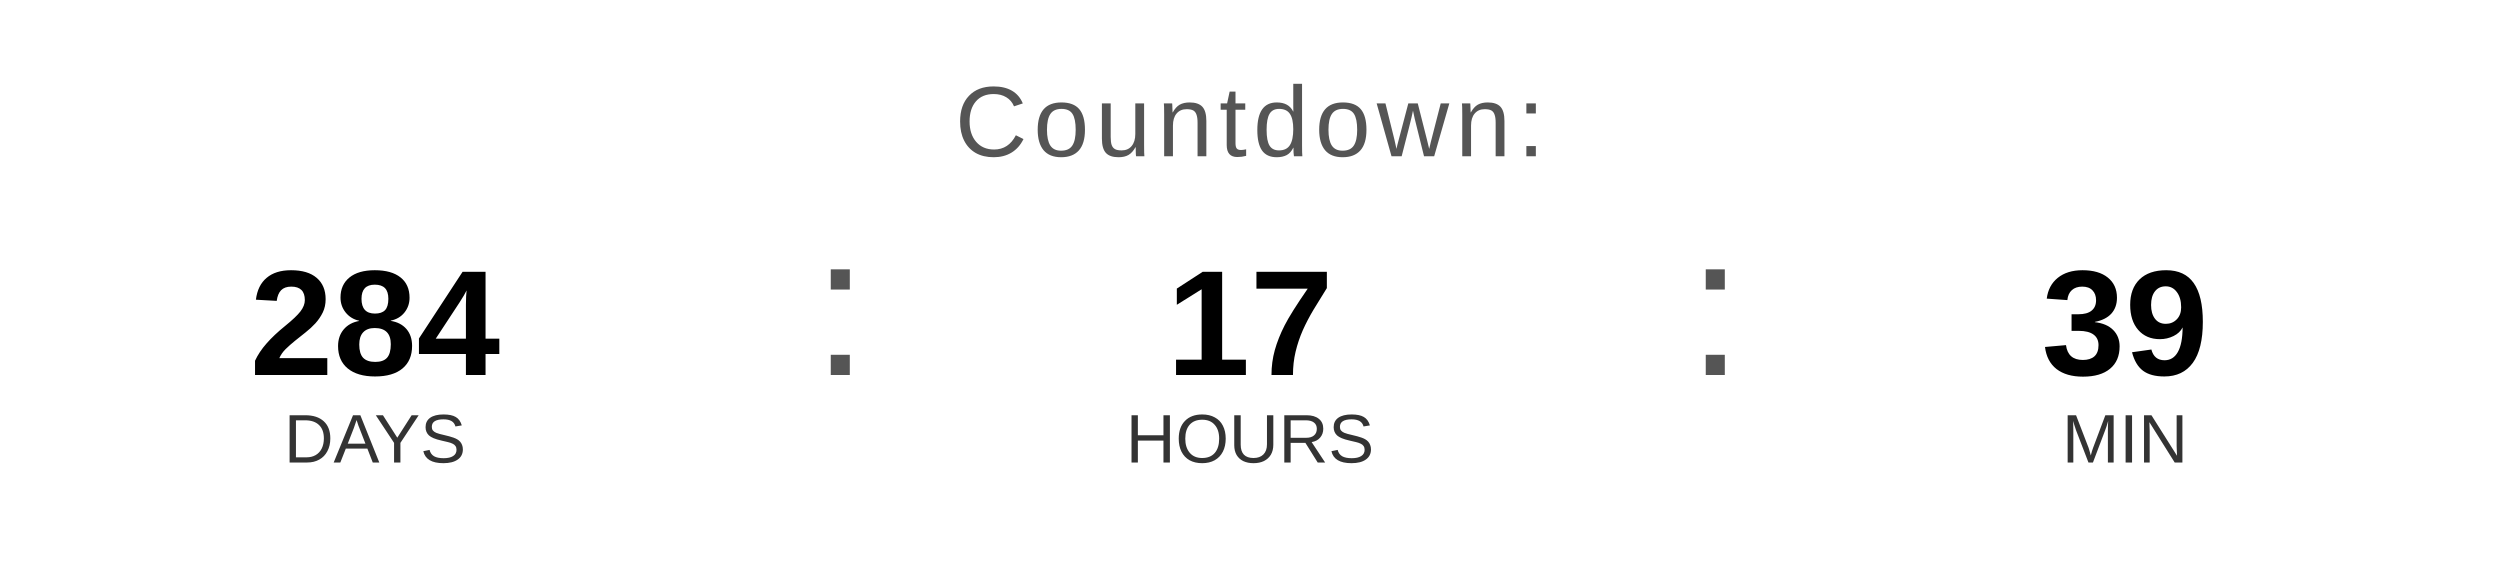
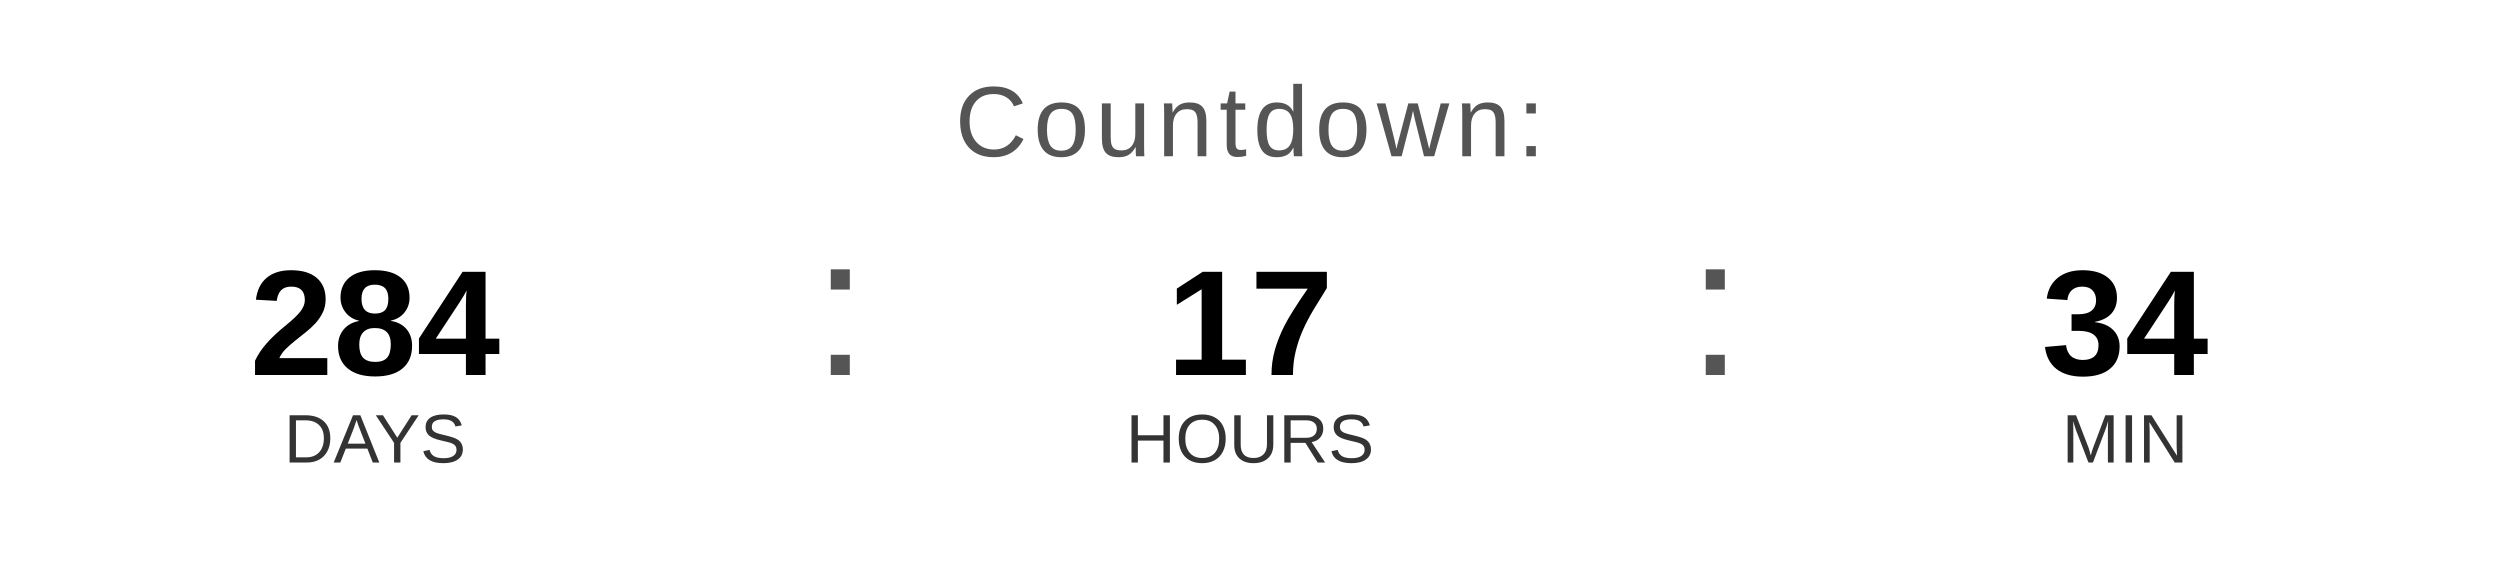
<svg xmlns="http://www.w3.org/2000/svg" width="400" height="90" viewBox="0 0 400 90">
  <text x="200" y="25" font-family="Arial, Helvetica, sans-serif" font-size="16" fill="#555555" text-anchor="middle" letter-spacing="1">
    Countdown:
  </text>
  <text x="60" y="60" font-family="Arial, Helvetica, sans-serif" font-size="24" font-weight="bold" fill="#000000" text-anchor="middle">284</text>
  <text x="60" y="74" font-family="Arial, Helvetica, sans-serif" font-size="11" fill="#333333" text-anchor="middle">DAYS</text>
  <text x="130" y="60" font-family="Arial, sans-serif" font-size="32" fill="#555555">:</text>
  <text x="200" y="60" font-family="Arial, Helvetica, sans-serif" font-size="24" font-weight="bold" fill="#000000" text-anchor="middle">17</text>
  <text x="200" y="74" font-family="Arial, Helvetica, sans-serif" font-size="11" fill="#333333" text-anchor="middle">HOURS</text>
  <text x="270" y="60" font-family="Arial, sans-serif" font-size="32" fill="#555555">:</text>
-   <text x="340" y="60" font-family="Arial, Helvetica, sans-serif" font-size="24" font-weight="bold" fill="#000000" text-anchor="middle">39</text>
+   <text x="340" y="60" font-family="Arial, Helvetica, sans-serif" font-size="24" font-weight="bold" fill="#000000" text-anchor="middle">34</text>
  <text x="340" y="74" font-family="Arial, Helvetica, sans-serif" font-size="11" fill="#333333" text-anchor="middle">MIN</text>
</svg>
